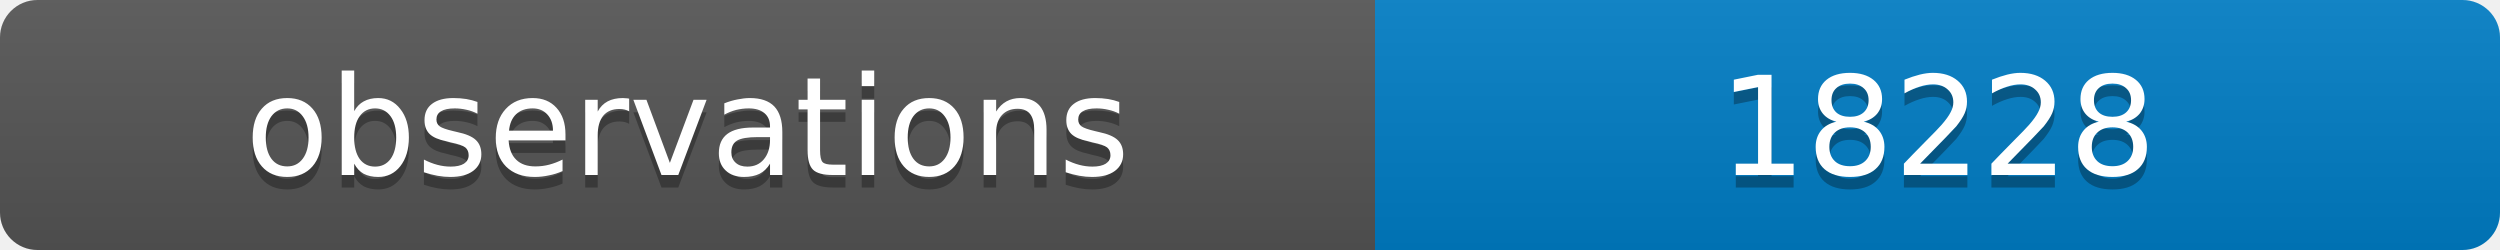
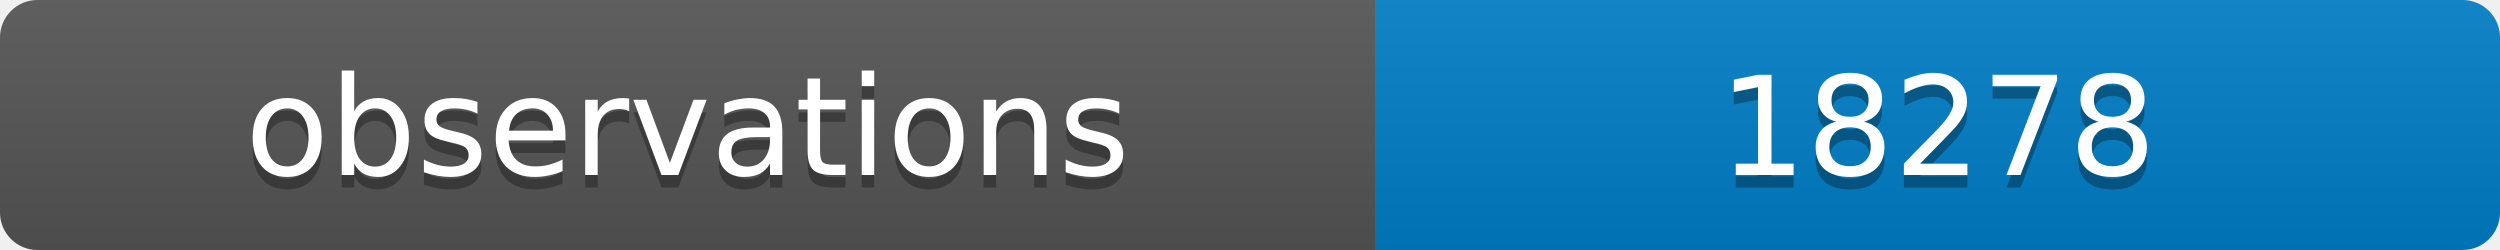
<svg xmlns="http://www.w3.org/2000/svg" width="200" height="20">
  <linearGradient id="b" x2="0" y2="100%">
    <stop offset="0" stop-color="#bbb" stop-opacity=".1" />
    <stop offset="1" stop-opacity=".1" />
  </linearGradient>
  <clipPath id="a">
    <rect width="200" height="20" rx="3" fill="#fff" />
  </clipPath>
  <g clip-path="url(#a)">
    <path fill="#555" d="M0 0h110v20H0z" />
    <path fill="#007ec6" d="M110 0h90v20H110z" />
    <path fill="url(#b)" d="M0 0h200v20H0z" />
  </g>
  <g fill="#fff" text-anchor="middle" font-family="DejaVu Sans,Verdana,Geneva,sans-serif" font-size="11">
    <text x="55" y="15" fill="#010101" fill-opacity=".3">observations</text>
    <text x="55" y="14">observations</text>
-     <text x="155" y="15" fill="#010101" fill-opacity=".3">18228</text>
-     <text x="155" y="14">18228</text>
+     <text x="155" y="15" fill="#010101" fill-opacity=".3">18278</text>
+     <text x="155" y="14">18278</text>
  </g>
</svg>
